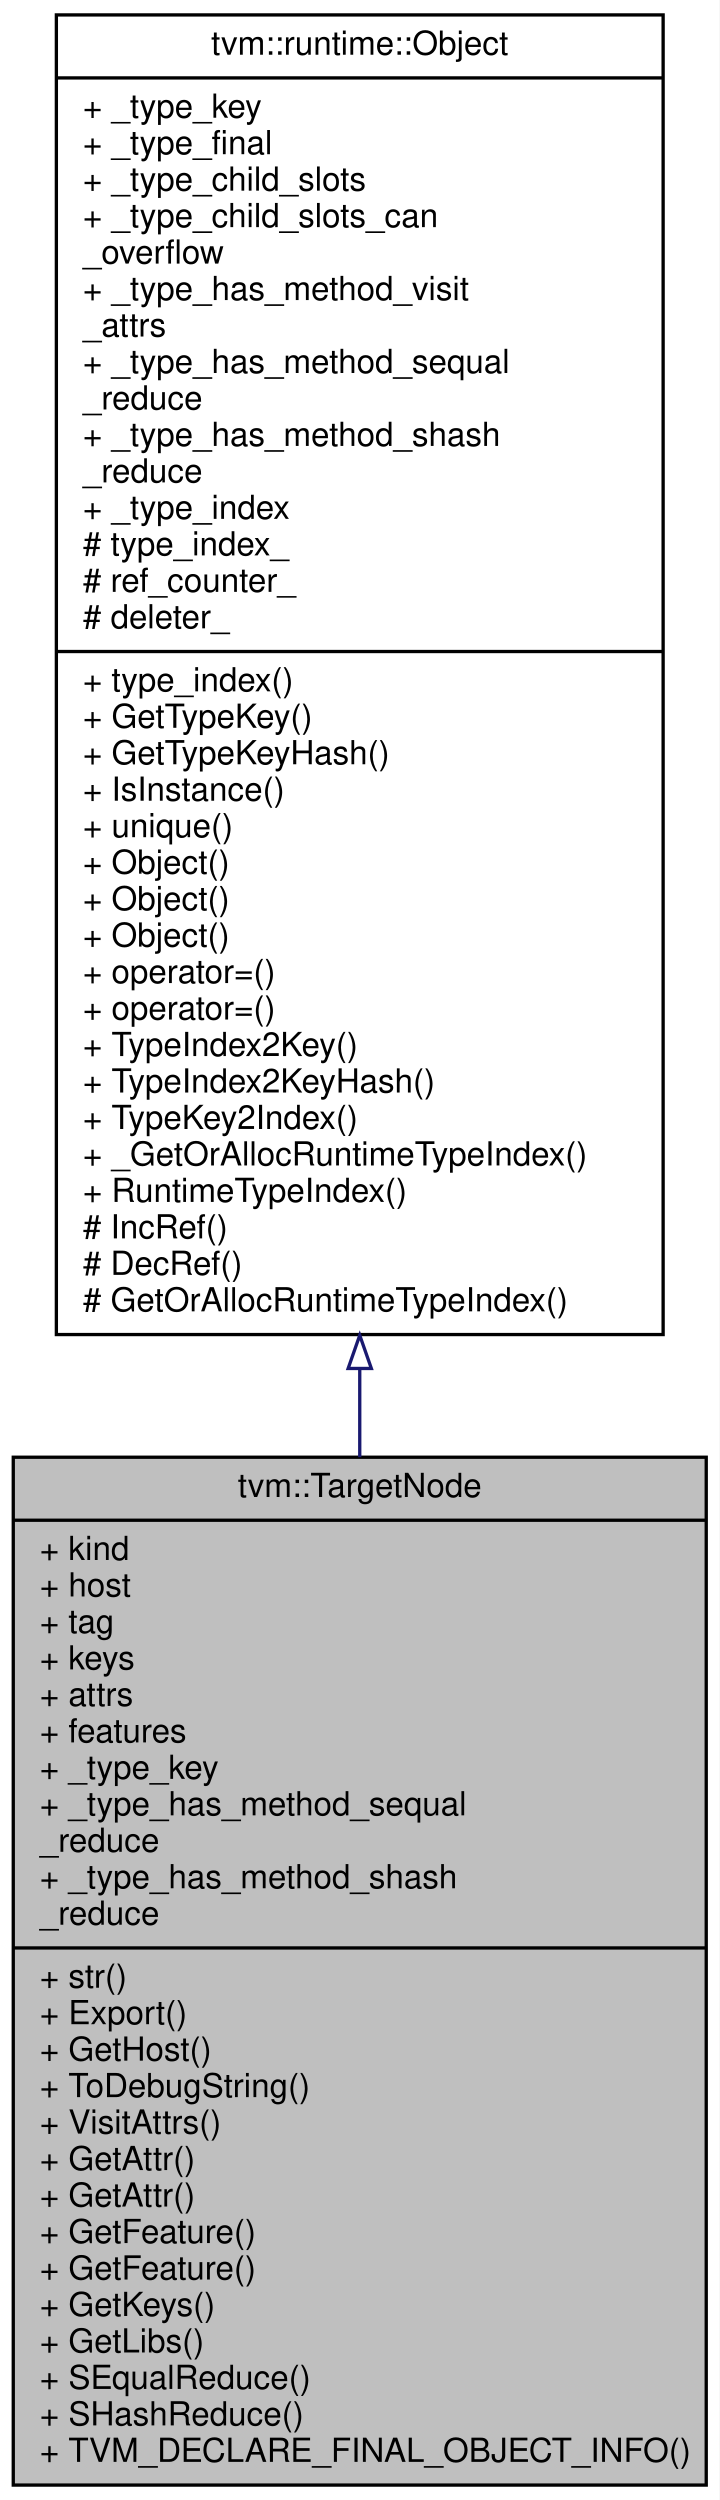
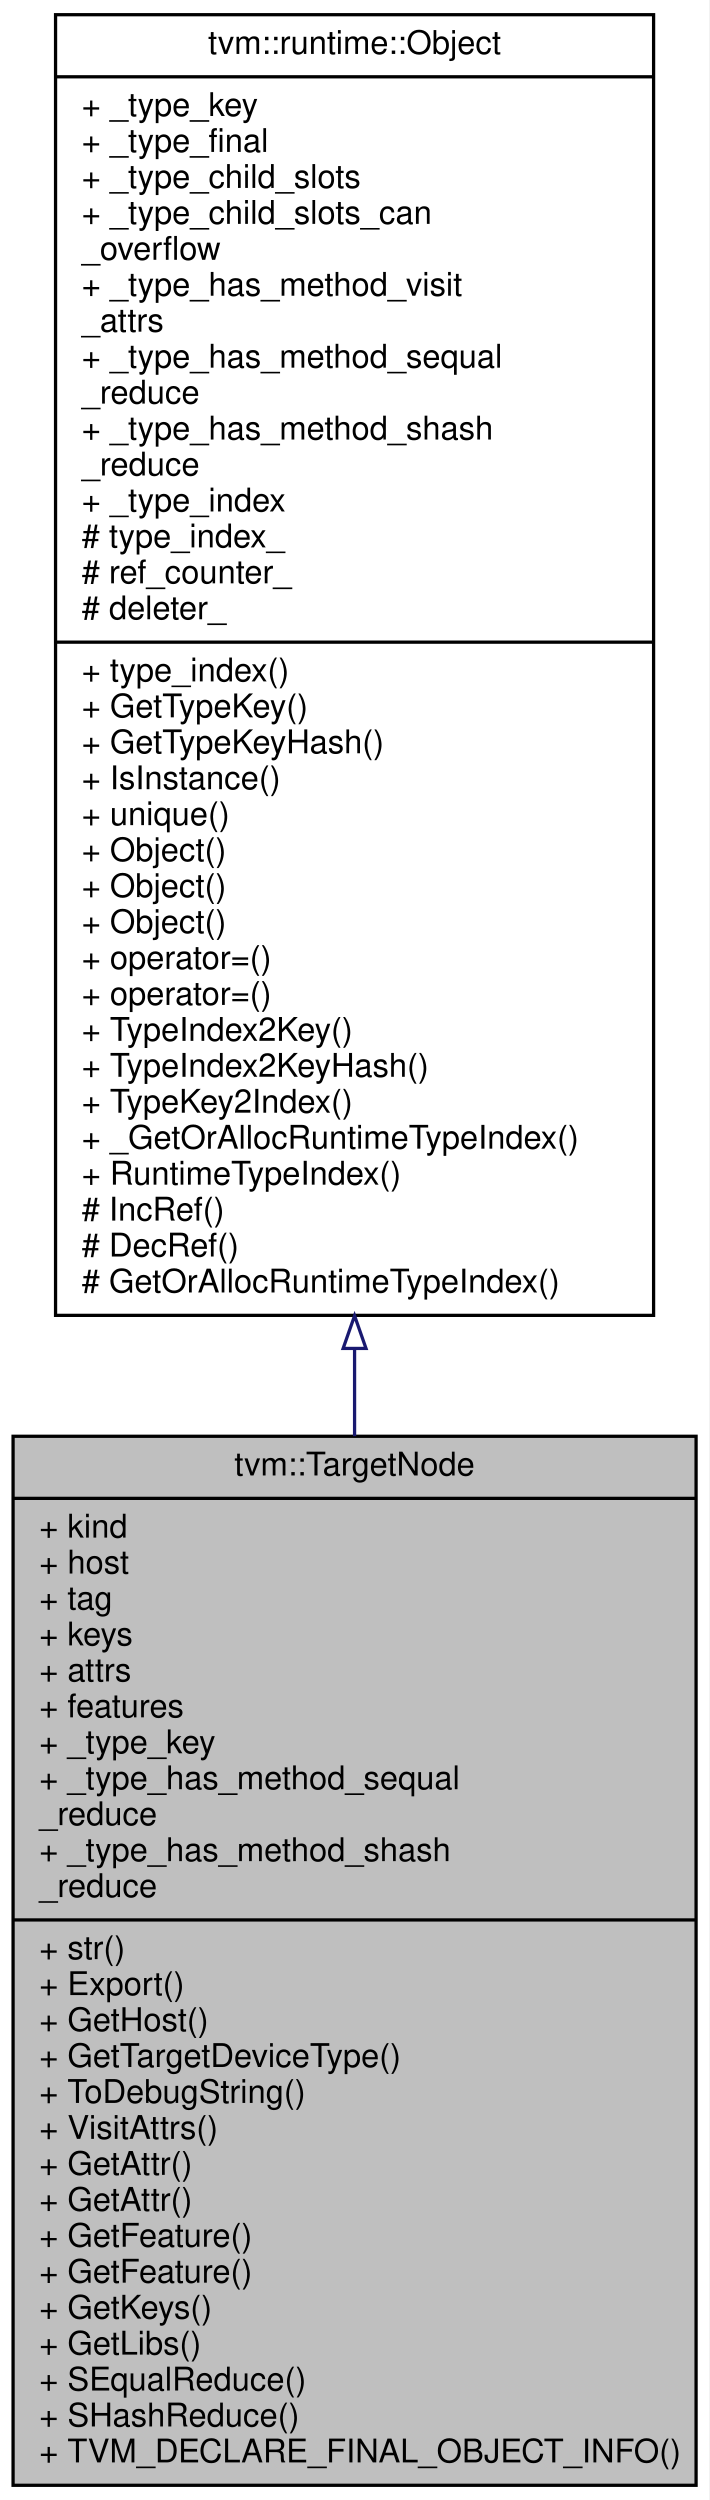
- <svg xmlns="http://www.w3.org/2000/svg" xmlns:xlink="http://www.w3.org/1999/xlink" width="217pt" height="754pt" viewBox="0.00 0.00 217.00 754.00">
-   <g id="graph0" class="graph" transform="scale(1 1) rotate(0) translate(4 750)">
-     <polygon fill="#ffffff" stroke="transparent" points="-4,4 -4,-750 213,-750 213,4 -4,4" />
+ <svg xmlns="http://www.w3.org/2000/svg" xmlns:xlink="http://www.w3.org/1999/xlink" width="217pt" height="765pt" viewBox="0.00 0.00 217.00 765.00">
+   <g id="graph0" class="graph" transform="scale(1 1) rotate(0) translate(4 761)">
+     <polygon fill="#ffffff" stroke="transparent" points="-4,4 -4,-761 213,-761 213,4 -4,4" />
    <g id="node1" class="node">
-       <polygon fill="#bfbfbf" stroke="#000000" points="0,-.5 0,-310.5 209,-310.5 209,-.5 0,-.5" />
-       <text text-anchor="middle" x="104.5" y="-298.5" font-family="Helvetica,sans-Serif" font-size="10.00" fill="#000000">tvm::TargetNode</text>
-       <polyline fill="none" stroke="#000000" points="0,-291.5 209,-291.5 " />
-       <text text-anchor="start" x="8" y="-279.5" font-family="Helvetica,sans-Serif" font-size="10.00" fill="#000000">+ kind</text>
-       <text text-anchor="start" x="8" y="-268.5" font-family="Helvetica,sans-Serif" font-size="10.00" fill="#000000">+ host</text>
-       <text text-anchor="start" x="8" y="-257.5" font-family="Helvetica,sans-Serif" font-size="10.00" fill="#000000">+ tag</text>
-       <text text-anchor="start" x="8" y="-246.5" font-family="Helvetica,sans-Serif" font-size="10.00" fill="#000000">+ keys</text>
-       <text text-anchor="start" x="8" y="-235.5" font-family="Helvetica,sans-Serif" font-size="10.00" fill="#000000">+ attrs</text>
-       <text text-anchor="start" x="8" y="-224.5" font-family="Helvetica,sans-Serif" font-size="10.00" fill="#000000">+ features</text>
-       <text text-anchor="start" x="8" y="-213.5" font-family="Helvetica,sans-Serif" font-size="10.00" fill="#000000">+ _type_key</text>
-       <text text-anchor="start" x="8" y="-202.5" font-family="Helvetica,sans-Serif" font-size="10.00" fill="#000000">+ _type_has_method_sequal</text>
-       <text text-anchor="start" x="8" y="-191.5" font-family="Helvetica,sans-Serif" font-size="10.00" fill="#000000">_reduce</text>
-       <text text-anchor="start" x="8" y="-180.5" font-family="Helvetica,sans-Serif" font-size="10.00" fill="#000000">+ _type_has_method_shash</text>
-       <text text-anchor="start" x="8" y="-169.5" font-family="Helvetica,sans-Serif" font-size="10.00" fill="#000000">_reduce</text>
-       <polyline fill="none" stroke="#000000" points="0,-162.5 209,-162.5 " />
-       <text text-anchor="start" x="8" y="-150.5" font-family="Helvetica,sans-Serif" font-size="10.00" fill="#000000">+ str()</text>
-       <text text-anchor="start" x="8" y="-139.5" font-family="Helvetica,sans-Serif" font-size="10.00" fill="#000000">+ Export()</text>
-       <text text-anchor="start" x="8" y="-128.5" font-family="Helvetica,sans-Serif" font-size="10.00" fill="#000000">+ GetHost()</text>
+       <polygon fill="#bfbfbf" stroke="#000000" points="0,-.5 0,-321.5 209,-321.5 209,-.5 0,-.5" />
+       <text text-anchor="middle" x="104.5" y="-309.5" font-family="Helvetica,sans-Serif" font-size="10.00" fill="#000000">tvm::TargetNode</text>
+       <polyline fill="none" stroke="#000000" points="0,-302.5 209,-302.5 " />
+       <text text-anchor="start" x="8" y="-290.5" font-family="Helvetica,sans-Serif" font-size="10.00" fill="#000000">+ kind</text>
+       <text text-anchor="start" x="8" y="-279.5" font-family="Helvetica,sans-Serif" font-size="10.00" fill="#000000">+ host</text>
+       <text text-anchor="start" x="8" y="-268.5" font-family="Helvetica,sans-Serif" font-size="10.00" fill="#000000">+ tag</text>
+       <text text-anchor="start" x="8" y="-257.5" font-family="Helvetica,sans-Serif" font-size="10.00" fill="#000000">+ keys</text>
+       <text text-anchor="start" x="8" y="-246.5" font-family="Helvetica,sans-Serif" font-size="10.00" fill="#000000">+ attrs</text>
+       <text text-anchor="start" x="8" y="-235.5" font-family="Helvetica,sans-Serif" font-size="10.00" fill="#000000">+ features</text>
+       <text text-anchor="start" x="8" y="-224.5" font-family="Helvetica,sans-Serif" font-size="10.00" fill="#000000">+ _type_key</text>
+       <text text-anchor="start" x="8" y="-213.5" font-family="Helvetica,sans-Serif" font-size="10.00" fill="#000000">+ _type_has_method_sequal</text>
+       <text text-anchor="start" x="8" y="-202.5" font-family="Helvetica,sans-Serif" font-size="10.00" fill="#000000">_reduce</text>
+       <text text-anchor="start" x="8" y="-191.5" font-family="Helvetica,sans-Serif" font-size="10.00" fill="#000000">+ _type_has_method_shash</text>
+       <text text-anchor="start" x="8" y="-180.5" font-family="Helvetica,sans-Serif" font-size="10.00" fill="#000000">_reduce</text>
+       <polyline fill="none" stroke="#000000" points="0,-173.5 209,-173.5 " />
+       <text text-anchor="start" x="8" y="-161.5" font-family="Helvetica,sans-Serif" font-size="10.00" fill="#000000">+ str()</text>
+       <text text-anchor="start" x="8" y="-150.5" font-family="Helvetica,sans-Serif" font-size="10.00" fill="#000000">+ Export()</text>
+       <text text-anchor="start" x="8" y="-139.5" font-family="Helvetica,sans-Serif" font-size="10.00" fill="#000000">+ GetHost()</text>
+       <text text-anchor="start" x="8" y="-128.5" font-family="Helvetica,sans-Serif" font-size="10.00" fill="#000000">+ GetTargetDeviceType()</text>
      <text text-anchor="start" x="8" y="-117.5" font-family="Helvetica,sans-Serif" font-size="10.00" fill="#000000">+ ToDebugString()</text>
      <text text-anchor="start" x="8" y="-106.5" font-family="Helvetica,sans-Serif" font-size="10.00" fill="#000000">+ VisitAttrs()</text>
      <text text-anchor="start" x="8" y="-95.5" font-family="Helvetica,sans-Serif" font-size="10.00" fill="#000000">+ GetAttr()</text>
      <text text-anchor="start" x="8" y="-84.5" font-family="Helvetica,sans-Serif" font-size="10.00" fill="#000000">+ GetAttr()</text>
      <text text-anchor="start" x="8" y="-73.5" font-family="Helvetica,sans-Serif" font-size="10.00" fill="#000000">+ GetFeature()</text>
      <text text-anchor="start" x="8" y="-62.5" font-family="Helvetica,sans-Serif" font-size="10.00" fill="#000000">+ GetFeature()</text>
      <text text-anchor="start" x="8" y="-51.5" font-family="Helvetica,sans-Serif" font-size="10.00" fill="#000000">+ GetKeys()</text>
      <text text-anchor="start" x="8" y="-40.5" font-family="Helvetica,sans-Serif" font-size="10.00" fill="#000000">+ GetLibs()</text>
      <text text-anchor="start" x="8" y="-29.5" font-family="Helvetica,sans-Serif" font-size="10.00" fill="#000000">+ SEqualReduce()</text>
      <text text-anchor="start" x="8" y="-18.5" font-family="Helvetica,sans-Serif" font-size="10.00" fill="#000000">+ SHashReduce()</text>
      <text text-anchor="start" x="8" y="-7.5" font-family="Helvetica,sans-Serif" font-size="10.00" fill="#000000">+ TVM_DECLARE_FINAL_OBJECT_INFO()</text>
    </g>
    <g id="node2" class="node">
      <g id="a_node2">
        <a xlink:href="classtvm_1_1runtime_1_1Object.html" target="_top" xlink:title="base class of all object containers. ">
-           <polygon fill="#ffffff" stroke="#000000" points="13,-347.5 13,-745.5 196,-745.5 196,-347.5 13,-347.5" />
-           <text text-anchor="middle" x="104.5" y="-733.5" font-family="Helvetica,sans-Serif" font-size="10.00" fill="#000000">tvm::runtime::Object</text>
-           <polyline fill="none" stroke="#000000" points="13,-726.5 196,-726.5 " />
-           <text text-anchor="start" x="21" y="-714.5" font-family="Helvetica,sans-Serif" font-size="10.00" fill="#000000">+ _type_key</text>
-           <text text-anchor="start" x="21" y="-703.5" font-family="Helvetica,sans-Serif" font-size="10.00" fill="#000000">+ _type_final</text>
-           <text text-anchor="start" x="21" y="-692.5" font-family="Helvetica,sans-Serif" font-size="10.00" fill="#000000">+ _type_child_slots</text>
-           <text text-anchor="start" x="21" y="-681.5" font-family="Helvetica,sans-Serif" font-size="10.00" fill="#000000">+ _type_child_slots_can</text>
-           <text text-anchor="start" x="21" y="-670.5" font-family="Helvetica,sans-Serif" font-size="10.00" fill="#000000">_overflow</text>
-           <text text-anchor="start" x="21" y="-659.5" font-family="Helvetica,sans-Serif" font-size="10.00" fill="#000000">+ _type_has_method_visit</text>
-           <text text-anchor="start" x="21" y="-648.5" font-family="Helvetica,sans-Serif" font-size="10.00" fill="#000000">_attrs</text>
-           <text text-anchor="start" x="21" y="-637.5" font-family="Helvetica,sans-Serif" font-size="10.00" fill="#000000">+ _type_has_method_sequal</text>
-           <text text-anchor="start" x="21" y="-626.5" font-family="Helvetica,sans-Serif" font-size="10.00" fill="#000000">_reduce</text>
-           <text text-anchor="start" x="21" y="-615.5" font-family="Helvetica,sans-Serif" font-size="10.00" fill="#000000">+ _type_has_method_shash</text>
-           <text text-anchor="start" x="21" y="-604.5" font-family="Helvetica,sans-Serif" font-size="10.00" fill="#000000">_reduce</text>
-           <text text-anchor="start" x="21" y="-593.5" font-family="Helvetica,sans-Serif" font-size="10.00" fill="#000000">+ _type_index</text>
-           <text text-anchor="start" x="21" y="-582.5" font-family="Helvetica,sans-Serif" font-size="10.00" fill="#000000"># type_index_</text>
-           <text text-anchor="start" x="21" y="-571.5" font-family="Helvetica,sans-Serif" font-size="10.00" fill="#000000"># ref_counter_</text>
-           <text text-anchor="start" x="21" y="-560.5" font-family="Helvetica,sans-Serif" font-size="10.00" fill="#000000"># deleter_</text>
-           <polyline fill="none" stroke="#000000" points="13,-553.5 196,-553.5 " />
-           <text text-anchor="start" x="21" y="-541.5" font-family="Helvetica,sans-Serif" font-size="10.00" fill="#000000">+ type_index()</text>
-           <text text-anchor="start" x="21" y="-530.5" font-family="Helvetica,sans-Serif" font-size="10.00" fill="#000000">+ GetTypeKey()</text>
-           <text text-anchor="start" x="21" y="-519.5" font-family="Helvetica,sans-Serif" font-size="10.00" fill="#000000">+ GetTypeKeyHash()</text>
-           <text text-anchor="start" x="21" y="-508.5" font-family="Helvetica,sans-Serif" font-size="10.00" fill="#000000">+ IsInstance()</text>
-           <text text-anchor="start" x="21" y="-497.5" font-family="Helvetica,sans-Serif" font-size="10.00" fill="#000000">+ unique()</text>
+           <polygon fill="#ffffff" stroke="#000000" points="13,-358.5 13,-756.5 196,-756.5 196,-358.5 13,-358.5" />
+           <text text-anchor="middle" x="104.5" y="-744.5" font-family="Helvetica,sans-Serif" font-size="10.00" fill="#000000">tvm::runtime::Object</text>
+           <polyline fill="none" stroke="#000000" points="13,-737.5 196,-737.5 " />
+           <text text-anchor="start" x="21" y="-725.5" font-family="Helvetica,sans-Serif" font-size="10.00" fill="#000000">+ _type_key</text>
+           <text text-anchor="start" x="21" y="-714.5" font-family="Helvetica,sans-Serif" font-size="10.00" fill="#000000">+ _type_final</text>
+           <text text-anchor="start" x="21" y="-703.5" font-family="Helvetica,sans-Serif" font-size="10.00" fill="#000000">+ _type_child_slots</text>
+           <text text-anchor="start" x="21" y="-692.5" font-family="Helvetica,sans-Serif" font-size="10.00" fill="#000000">+ _type_child_slots_can</text>
+           <text text-anchor="start" x="21" y="-681.5" font-family="Helvetica,sans-Serif" font-size="10.00" fill="#000000">_overflow</text>
+           <text text-anchor="start" x="21" y="-670.5" font-family="Helvetica,sans-Serif" font-size="10.00" fill="#000000">+ _type_has_method_visit</text>
+           <text text-anchor="start" x="21" y="-659.5" font-family="Helvetica,sans-Serif" font-size="10.00" fill="#000000">_attrs</text>
+           <text text-anchor="start" x="21" y="-648.5" font-family="Helvetica,sans-Serif" font-size="10.00" fill="#000000">+ _type_has_method_sequal</text>
+           <text text-anchor="start" x="21" y="-637.5" font-family="Helvetica,sans-Serif" font-size="10.00" fill="#000000">_reduce</text>
+           <text text-anchor="start" x="21" y="-626.5" font-family="Helvetica,sans-Serif" font-size="10.00" fill="#000000">+ _type_has_method_shash</text>
+           <text text-anchor="start" x="21" y="-615.5" font-family="Helvetica,sans-Serif" font-size="10.00" fill="#000000">_reduce</text>
+           <text text-anchor="start" x="21" y="-604.5" font-family="Helvetica,sans-Serif" font-size="10.00" fill="#000000">+ _type_index</text>
+           <text text-anchor="start" x="21" y="-593.5" font-family="Helvetica,sans-Serif" font-size="10.00" fill="#000000"># type_index_</text>
+           <text text-anchor="start" x="21" y="-582.5" font-family="Helvetica,sans-Serif" font-size="10.00" fill="#000000"># ref_counter_</text>
+           <text text-anchor="start" x="21" y="-571.5" font-family="Helvetica,sans-Serif" font-size="10.00" fill="#000000"># deleter_</text>
+           <polyline fill="none" stroke="#000000" points="13,-564.5 196,-564.5 " />
+           <text text-anchor="start" x="21" y="-552.5" font-family="Helvetica,sans-Serif" font-size="10.00" fill="#000000">+ type_index()</text>
+           <text text-anchor="start" x="21" y="-541.5" font-family="Helvetica,sans-Serif" font-size="10.00" fill="#000000">+ GetTypeKey()</text>
+           <text text-anchor="start" x="21" y="-530.5" font-family="Helvetica,sans-Serif" font-size="10.00" fill="#000000">+ GetTypeKeyHash()</text>
+           <text text-anchor="start" x="21" y="-519.5" font-family="Helvetica,sans-Serif" font-size="10.00" fill="#000000">+ IsInstance()</text>
+           <text text-anchor="start" x="21" y="-508.5" font-family="Helvetica,sans-Serif" font-size="10.00" fill="#000000">+ unique()</text>
+           <text text-anchor="start" x="21" y="-497.5" font-family="Helvetica,sans-Serif" font-size="10.00" fill="#000000">+ Object()</text>
          <text text-anchor="start" x="21" y="-486.5" font-family="Helvetica,sans-Serif" font-size="10.00" fill="#000000">+ Object()</text>
          <text text-anchor="start" x="21" y="-475.5" font-family="Helvetica,sans-Serif" font-size="10.00" fill="#000000">+ Object()</text>
-           <text text-anchor="start" x="21" y="-464.5" font-family="Helvetica,sans-Serif" font-size="10.00" fill="#000000">+ Object()</text>
+           <text text-anchor="start" x="21" y="-464.5" font-family="Helvetica,sans-Serif" font-size="10.00" fill="#000000">+ operator=()</text>
          <text text-anchor="start" x="21" y="-453.5" font-family="Helvetica,sans-Serif" font-size="10.00" fill="#000000">+ operator=()</text>
-           <text text-anchor="start" x="21" y="-442.5" font-family="Helvetica,sans-Serif" font-size="10.00" fill="#000000">+ operator=()</text>
-           <text text-anchor="start" x="21" y="-431.5" font-family="Helvetica,sans-Serif" font-size="10.00" fill="#000000">+ TypeIndex2Key()</text>
-           <text text-anchor="start" x="21" y="-420.5" font-family="Helvetica,sans-Serif" font-size="10.00" fill="#000000">+ TypeIndex2KeyHash()</text>
-           <text text-anchor="start" x="21" y="-409.5" font-family="Helvetica,sans-Serif" font-size="10.00" fill="#000000">+ TypeKey2Index()</text>
-           <text text-anchor="start" x="21" y="-398.5" font-family="Helvetica,sans-Serif" font-size="10.00" fill="#000000">+ _GetOrAllocRuntimeTypeIndex()</text>
-           <text text-anchor="start" x="21" y="-387.5" font-family="Helvetica,sans-Serif" font-size="10.00" fill="#000000">+ RuntimeTypeIndex()</text>
-           <text text-anchor="start" x="21" y="-376.5" font-family="Helvetica,sans-Serif" font-size="10.00" fill="#000000"># IncRef()</text>
-           <text text-anchor="start" x="21" y="-365.5" font-family="Helvetica,sans-Serif" font-size="10.00" fill="#000000"># DecRef()</text>
-           <text text-anchor="start" x="21" y="-354.5" font-family="Helvetica,sans-Serif" font-size="10.00" fill="#000000"># GetOrAllocRuntimeTypeIndex()</text>
+           <text text-anchor="start" x="21" y="-442.5" font-family="Helvetica,sans-Serif" font-size="10.00" fill="#000000">+ TypeIndex2Key()</text>
+           <text text-anchor="start" x="21" y="-431.5" font-family="Helvetica,sans-Serif" font-size="10.00" fill="#000000">+ TypeIndex2KeyHash()</text>
+           <text text-anchor="start" x="21" y="-420.5" font-family="Helvetica,sans-Serif" font-size="10.00" fill="#000000">+ TypeKey2Index()</text>
+           <text text-anchor="start" x="21" y="-409.5" font-family="Helvetica,sans-Serif" font-size="10.00" fill="#000000">+ _GetOrAllocRuntimeTypeIndex()</text>
+           <text text-anchor="start" x="21" y="-398.5" font-family="Helvetica,sans-Serif" font-size="10.00" fill="#000000">+ RuntimeTypeIndex()</text>
+           <text text-anchor="start" x="21" y="-387.5" font-family="Helvetica,sans-Serif" font-size="10.00" fill="#000000"># IncRef()</text>
+           <text text-anchor="start" x="21" y="-376.5" font-family="Helvetica,sans-Serif" font-size="10.00" fill="#000000"># DecRef()</text>
+           <text text-anchor="start" x="21" y="-365.5" font-family="Helvetica,sans-Serif" font-size="10.00" fill="#000000"># GetOrAllocRuntimeTypeIndex()</text>
        </a>
      </g>
    </g>
    <g id="edge1" class="edge">
-       <path fill="none" stroke="#191970" d="M104.5,-337.159C104.5,-328.209 104.5,-319.298 104.5,-310.5" />
-       <polygon fill="none" stroke="#191970" points="101,-337.277 104.5,-347.277 108,-337.277 101,-337.277" />
+       <path fill="none" stroke="#191970" d="M104.5,-348.249C104.5,-339.286 104.5,-330.352 104.5,-321.522" />
+       <polygon fill="none" stroke="#191970" points="101,-348.379 104.5,-358.379 108,-348.379 101,-348.379" />
    </g>
  </g>
</svg>
